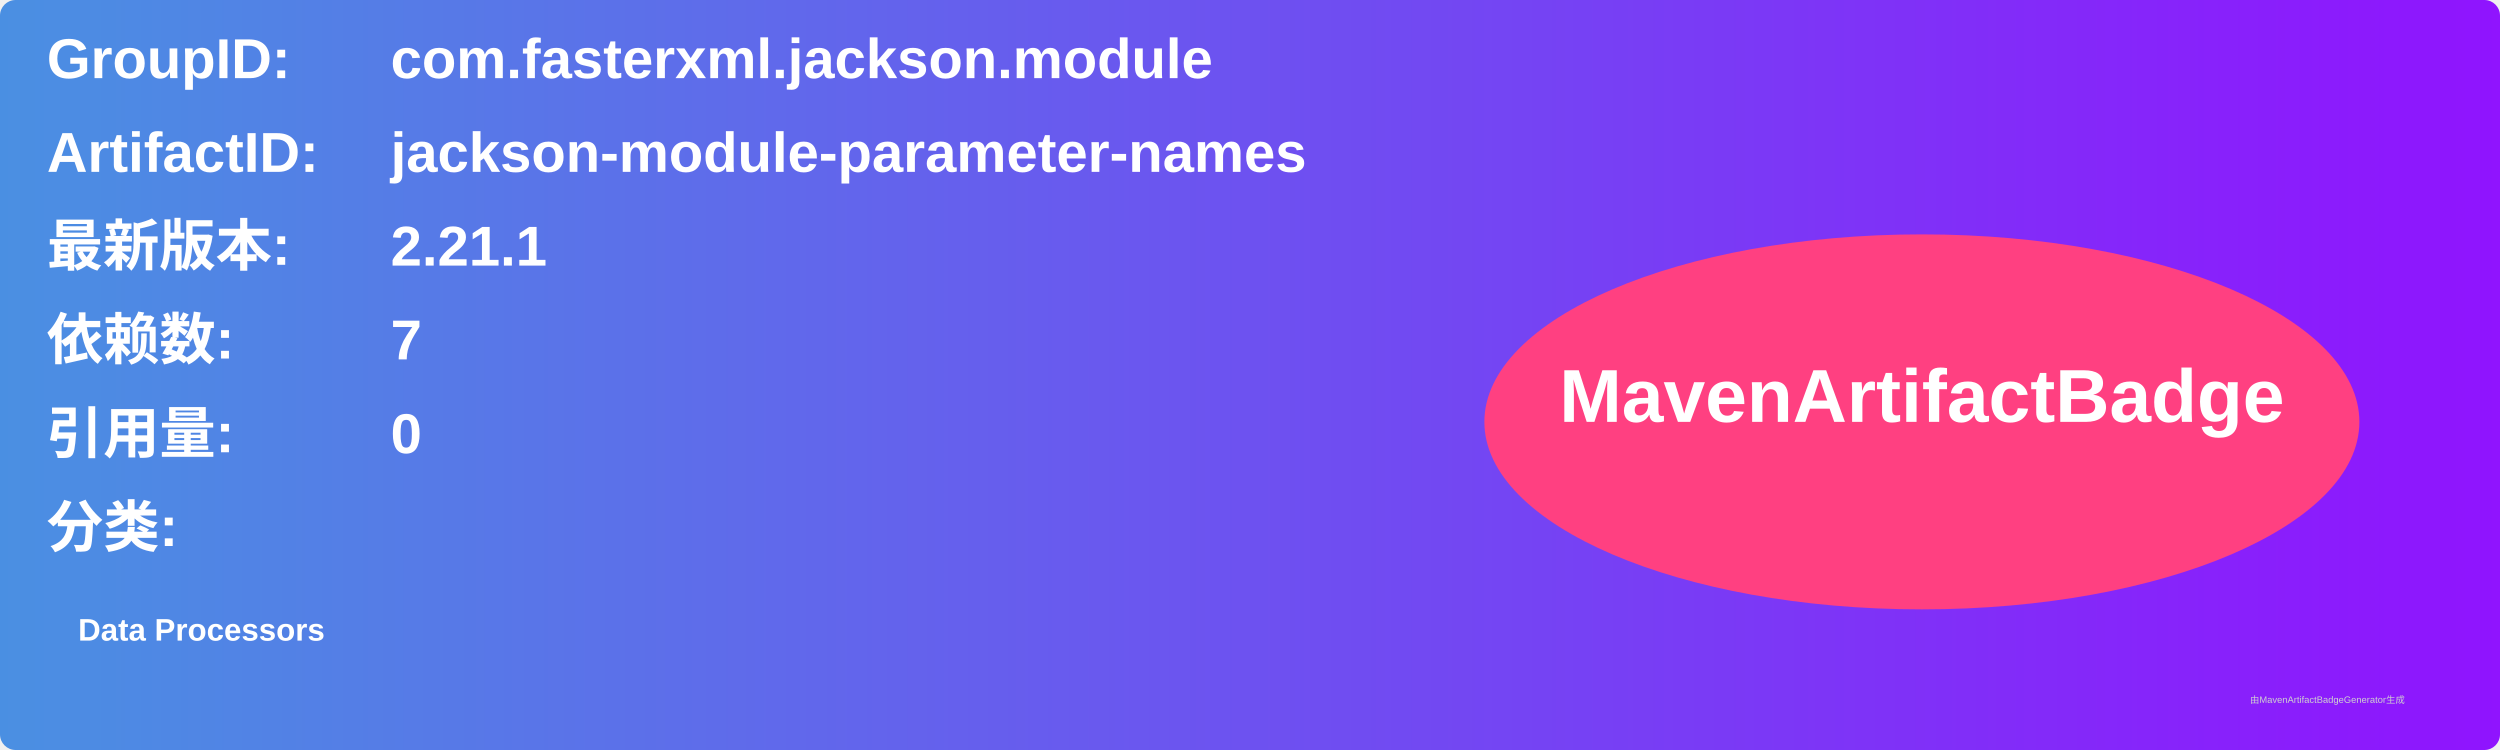
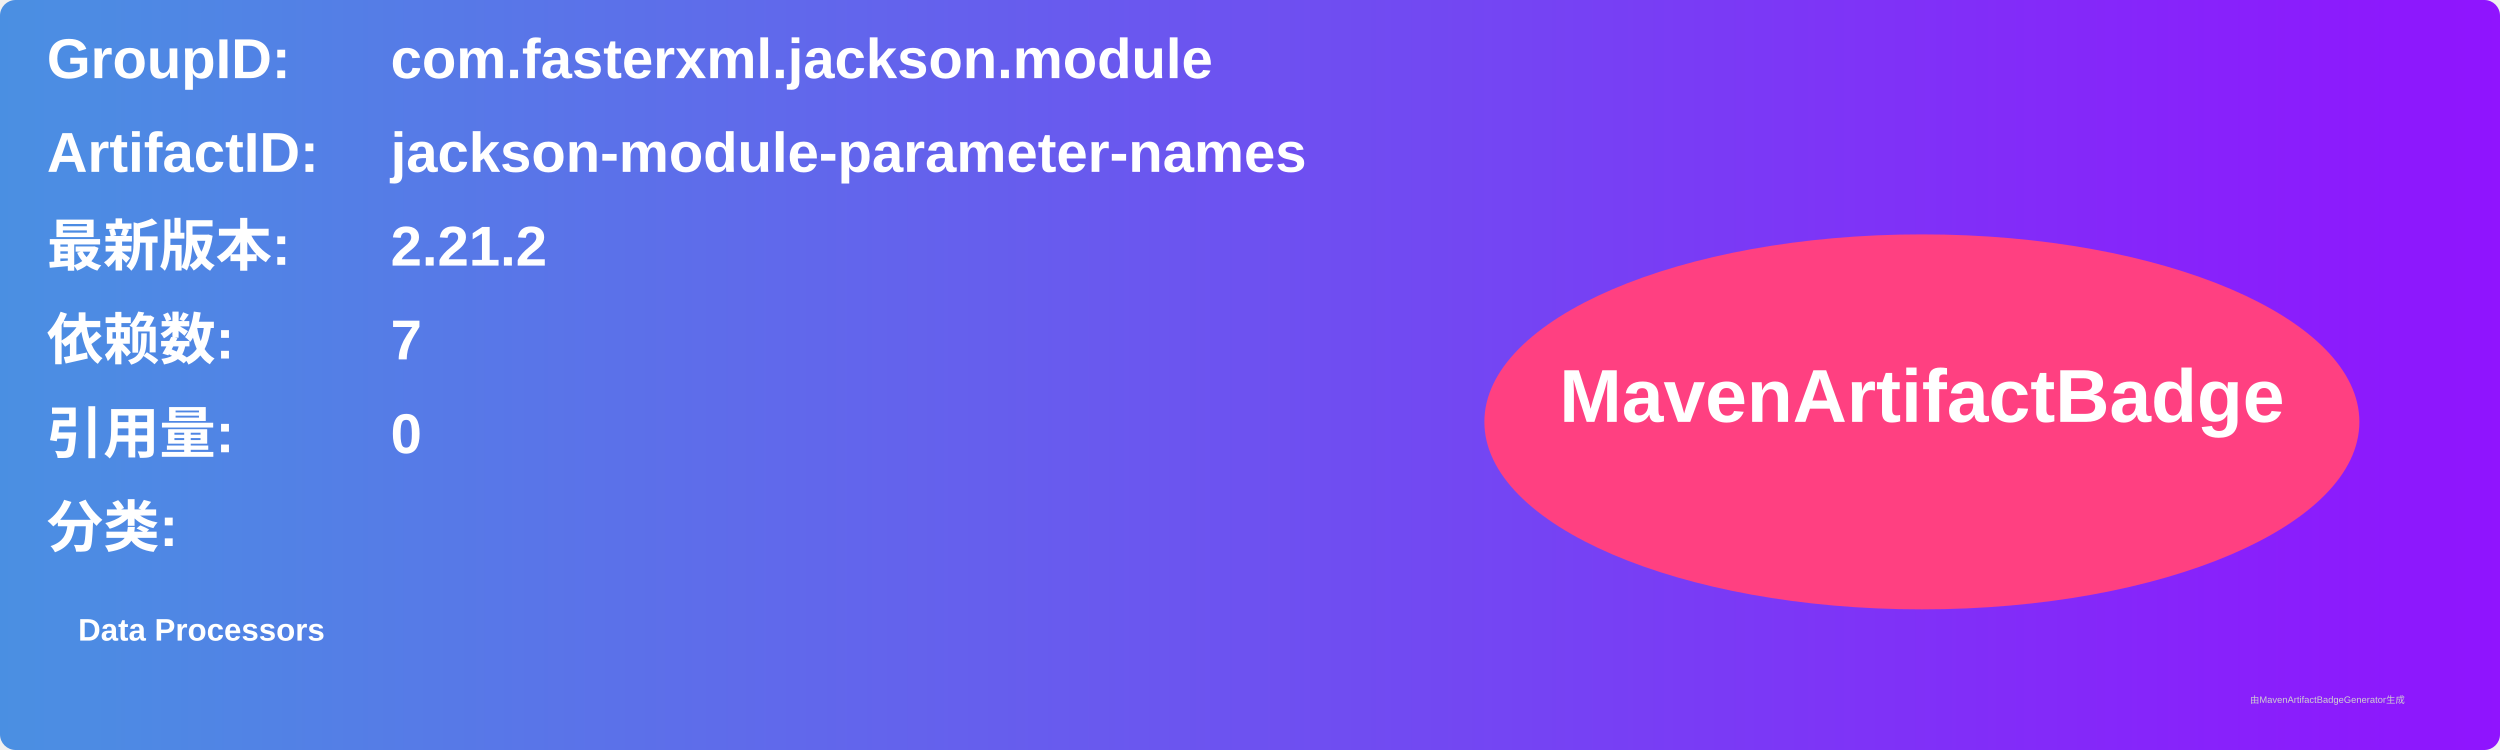
<svg xmlns="http://www.w3.org/2000/svg" width="800" height="240" viewBox="0 0 800 240">
  <linearGradient id="grad" x1="0%" y1="0%" x2="100%" y2="0%">
    <stop offset="0%" stop-color="#4a90e2" />
    <stop offset="100%" stop-color="#9013fe" />
  </linearGradient>
  <rect width="100%" height="100%" rx="5" ry="5" fill="url(#grad)" />
  <g transform="translate(15, 15)">
    <text x="0" y="10" font-family="Arial" font-size="18" fill="white" font-weight="bold" width="260">GroupID:</text>
    <text x="110" y="10" font-family="Arial" font-size="18" fill="white" font-weight="bold" width="460">com.fasterxml.jackson.module</text>
    <text x="0" y="40" font-family="Arial" font-size="18" fill="white" font-weight="bold" width="260">ArtifactID:</text>
    <text x="110" y="40" font-family="Arial" font-size="18" fill="white" font-weight="bold" width="460">jackson-module-parameter-names</text>
    <text x="0" y="70" font-family="Arial" font-size="18" fill="white" font-weight="bold">最新版本:</text>
    <text x="110" y="70" font-family="Arial" font-size="18" fill="white" font-weight="bold">
-       <tspan font-weight="bold">2.21.1</tspan>
+       <tspan font-weight="bold">2.21.2</tspan>
    </text>
    <text x="0" y="100" font-family="Arial" font-size="18" fill="white" font-weight="bold">依赖数: </text>
    <text x="110" y="100" font-family="Arial" font-size="18" fill="white">
      <tspan font-weight="bold">7</tspan>
    </text>
    <text x="0" y="130" font-family="Arial" font-size="18" fill="white" font-weight="bold">引用量: </text>
    <text x="110" y="130" font-family="Arial" font-size="18" fill="white">
      <tspan font-weight="bold">0</tspan>
    </text>
    <text x="0" y="160" font-family="Arial" font-size="18" fill="white" font-weight="bold">分类:</text>
    <text x="10" y="190" font-family="Arial" font-size="10" fill="white">
      <tspan font-weight="bold">Data Processors</tspan>
    </text>
    <ellipse cx="600" cy="120" rx="140" ry="60" fill="#ff4081" />
    <text x="600" y="120" text-anchor="middle" font-family="Arial" font-size="24" fill="white" font-weight="bold">MavenArtifactBadge</text>
  </g>
  <text x="720" y="225" font-family="Arial" font-size="3" fill="#d0d0d0">由MavenArtifactBadgeGenerator生成</text>
</svg>
